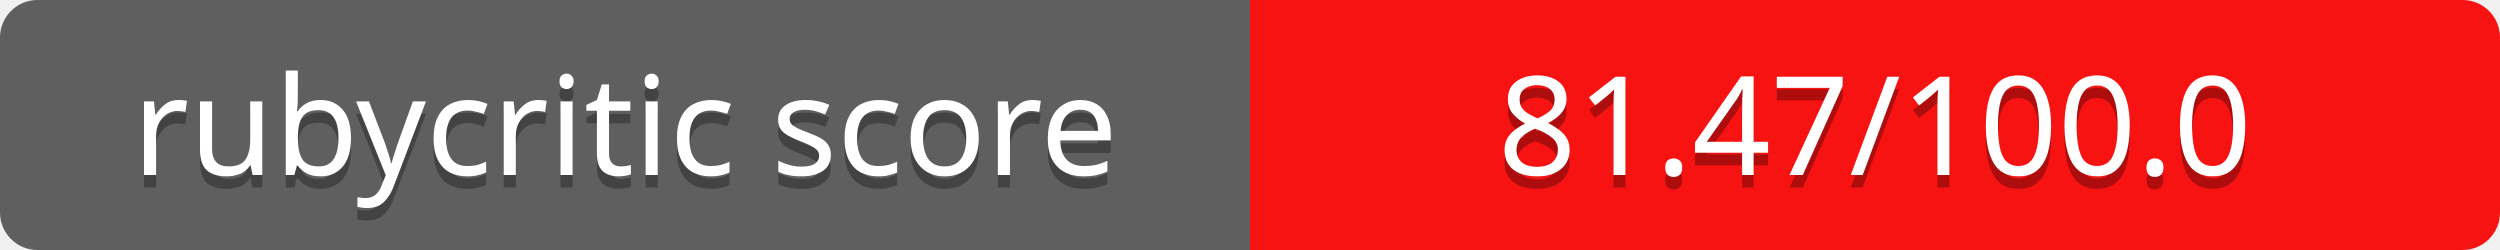
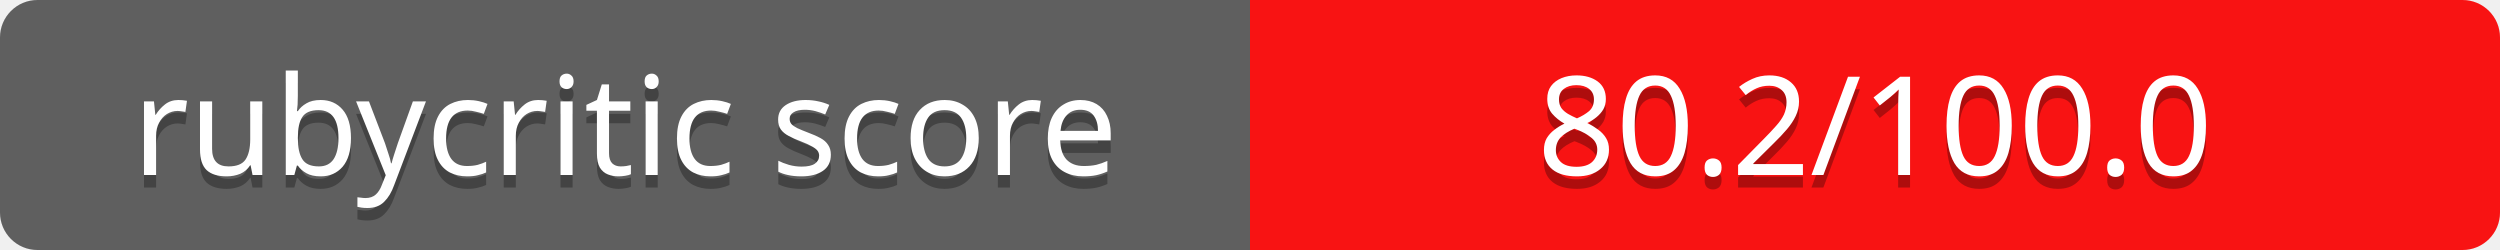
<svg xmlns="http://www.w3.org/2000/svg" contentScriptType="text/ecmascript" contentStyleType="text/css" preserveAspectRatio="xMidYMid meet" version="1.0" height="20" width="200">
  <linearGradient id="smooth" x2="0" y2="200">
    <stop offset="0" stop-color="#bbb" stop-opacity=".1" />
    <stop offset="1" stop-opacity=".1" />
  </linearGradient>
  <clipPath id="round">
    <rect height="20" width="200" rx="3" fill="#fff" />
  </clipPath>
  <g clip-path="url(#round)">
    <rect height="20" width="100" fill="#555" />
    <rect x="100" height="20" width="100" fill="#ff0000" />
    <rect height="20" width="200" fill="url(#smooth)" />
  </g>
  <g fill="#fff" text-anchor="middle" font-family="Verdana,sans-serif" font-size="11">
    <text x="50" y="15" fill="#010101" fill-opacity="0.3">
rubycritic score
</text>
    <text x="50" y="14">
rubycritic score
</text>
  </g>
  <g fill="#fff" text-anchor="middle" font-family="Verdana,sans-serif" font-size="11">
    <text x="150" y="15" fill="#010101" fill-opacity="0.3">
- 81.47/100.0
+ 80.2/100.0
</text>
    <text x="150" y="14">
- 81.47/100.0
+ 80.2/100.0
</text>
  </g>
</svg>
